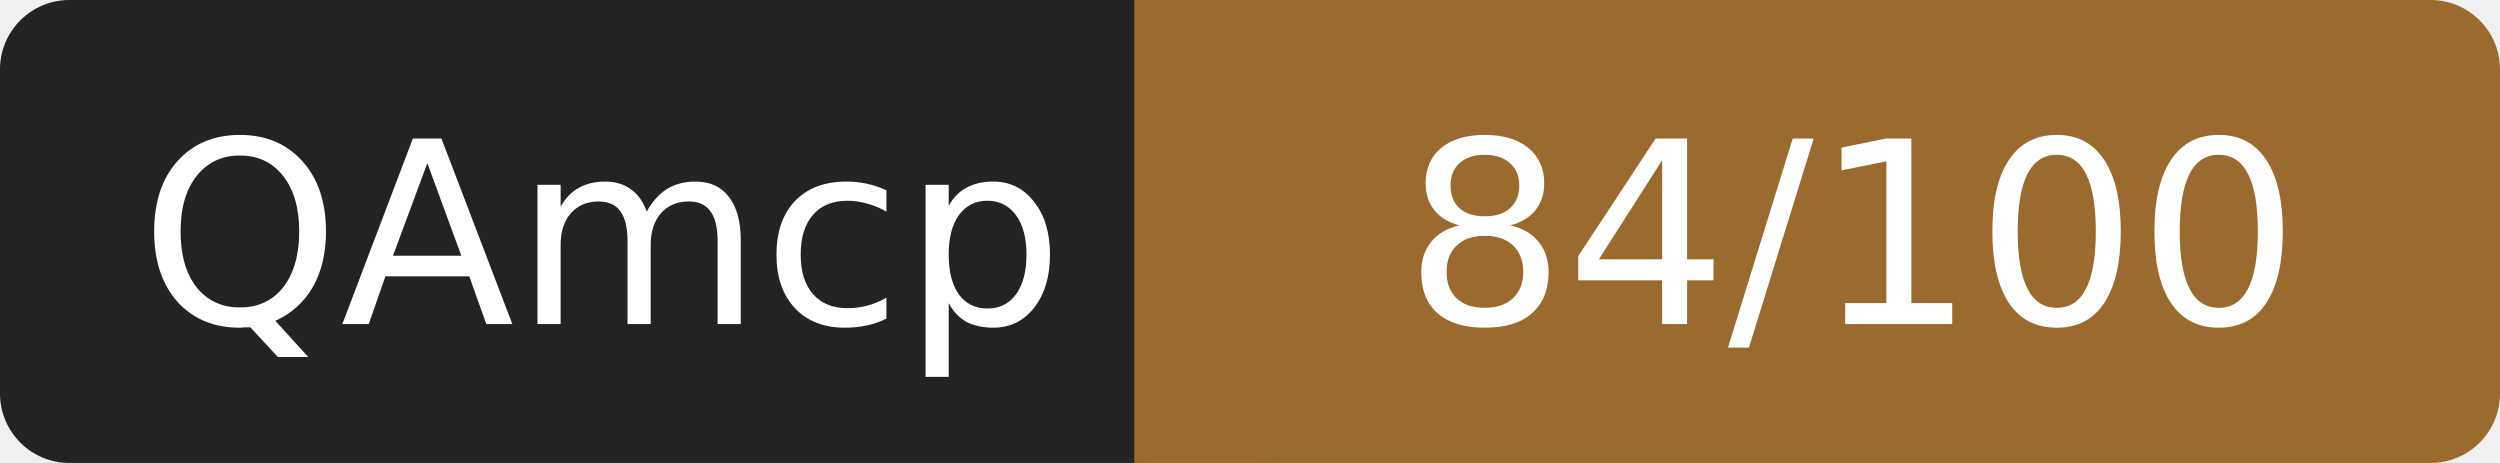
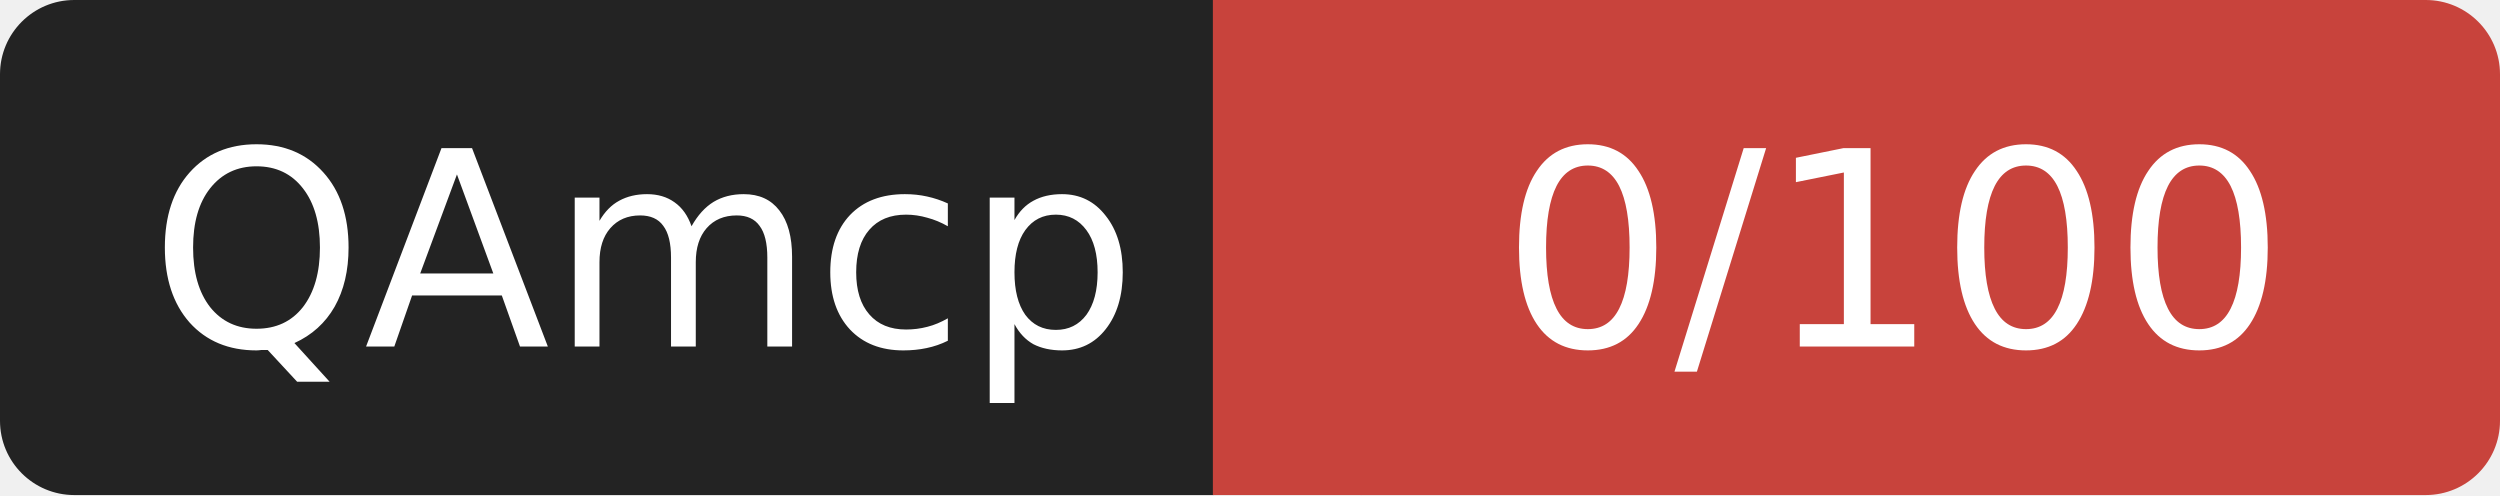
- <svg xmlns="http://www.w3.org/2000/svg" width="108" height="20" role="img" aria-label="QAmcp: 84/100">
+ <svg xmlns="http://www.w3.org/2000/svg" width="101" height="20" role="img" aria-label="QAmcp: 0/100">
  <rect width="52" height="20" rx="3" fill="#232323" />
-   <rect x="52" width="56" height="20" rx="3" fill="#9a6a2f" />
-   <rect x="49" width="6" height="20" fill="#9a6a2f" />
+   <rect x="52" width="49" height="20" rx="3" fill="#c8433c" />
+   <rect x="49" width="6" height="20" fill="#c8433c" />
  <g fill="#fff" font-family="Verdana,DejaVu Sans,sans-serif" font-size="11" text-anchor="middle">
    <text x="26" y="14">QAmcp</text>
-     <text x="80" y="14">84/100</text>
+     <text x="76.5" y="14">0/100</text>
  </g>
</svg>
